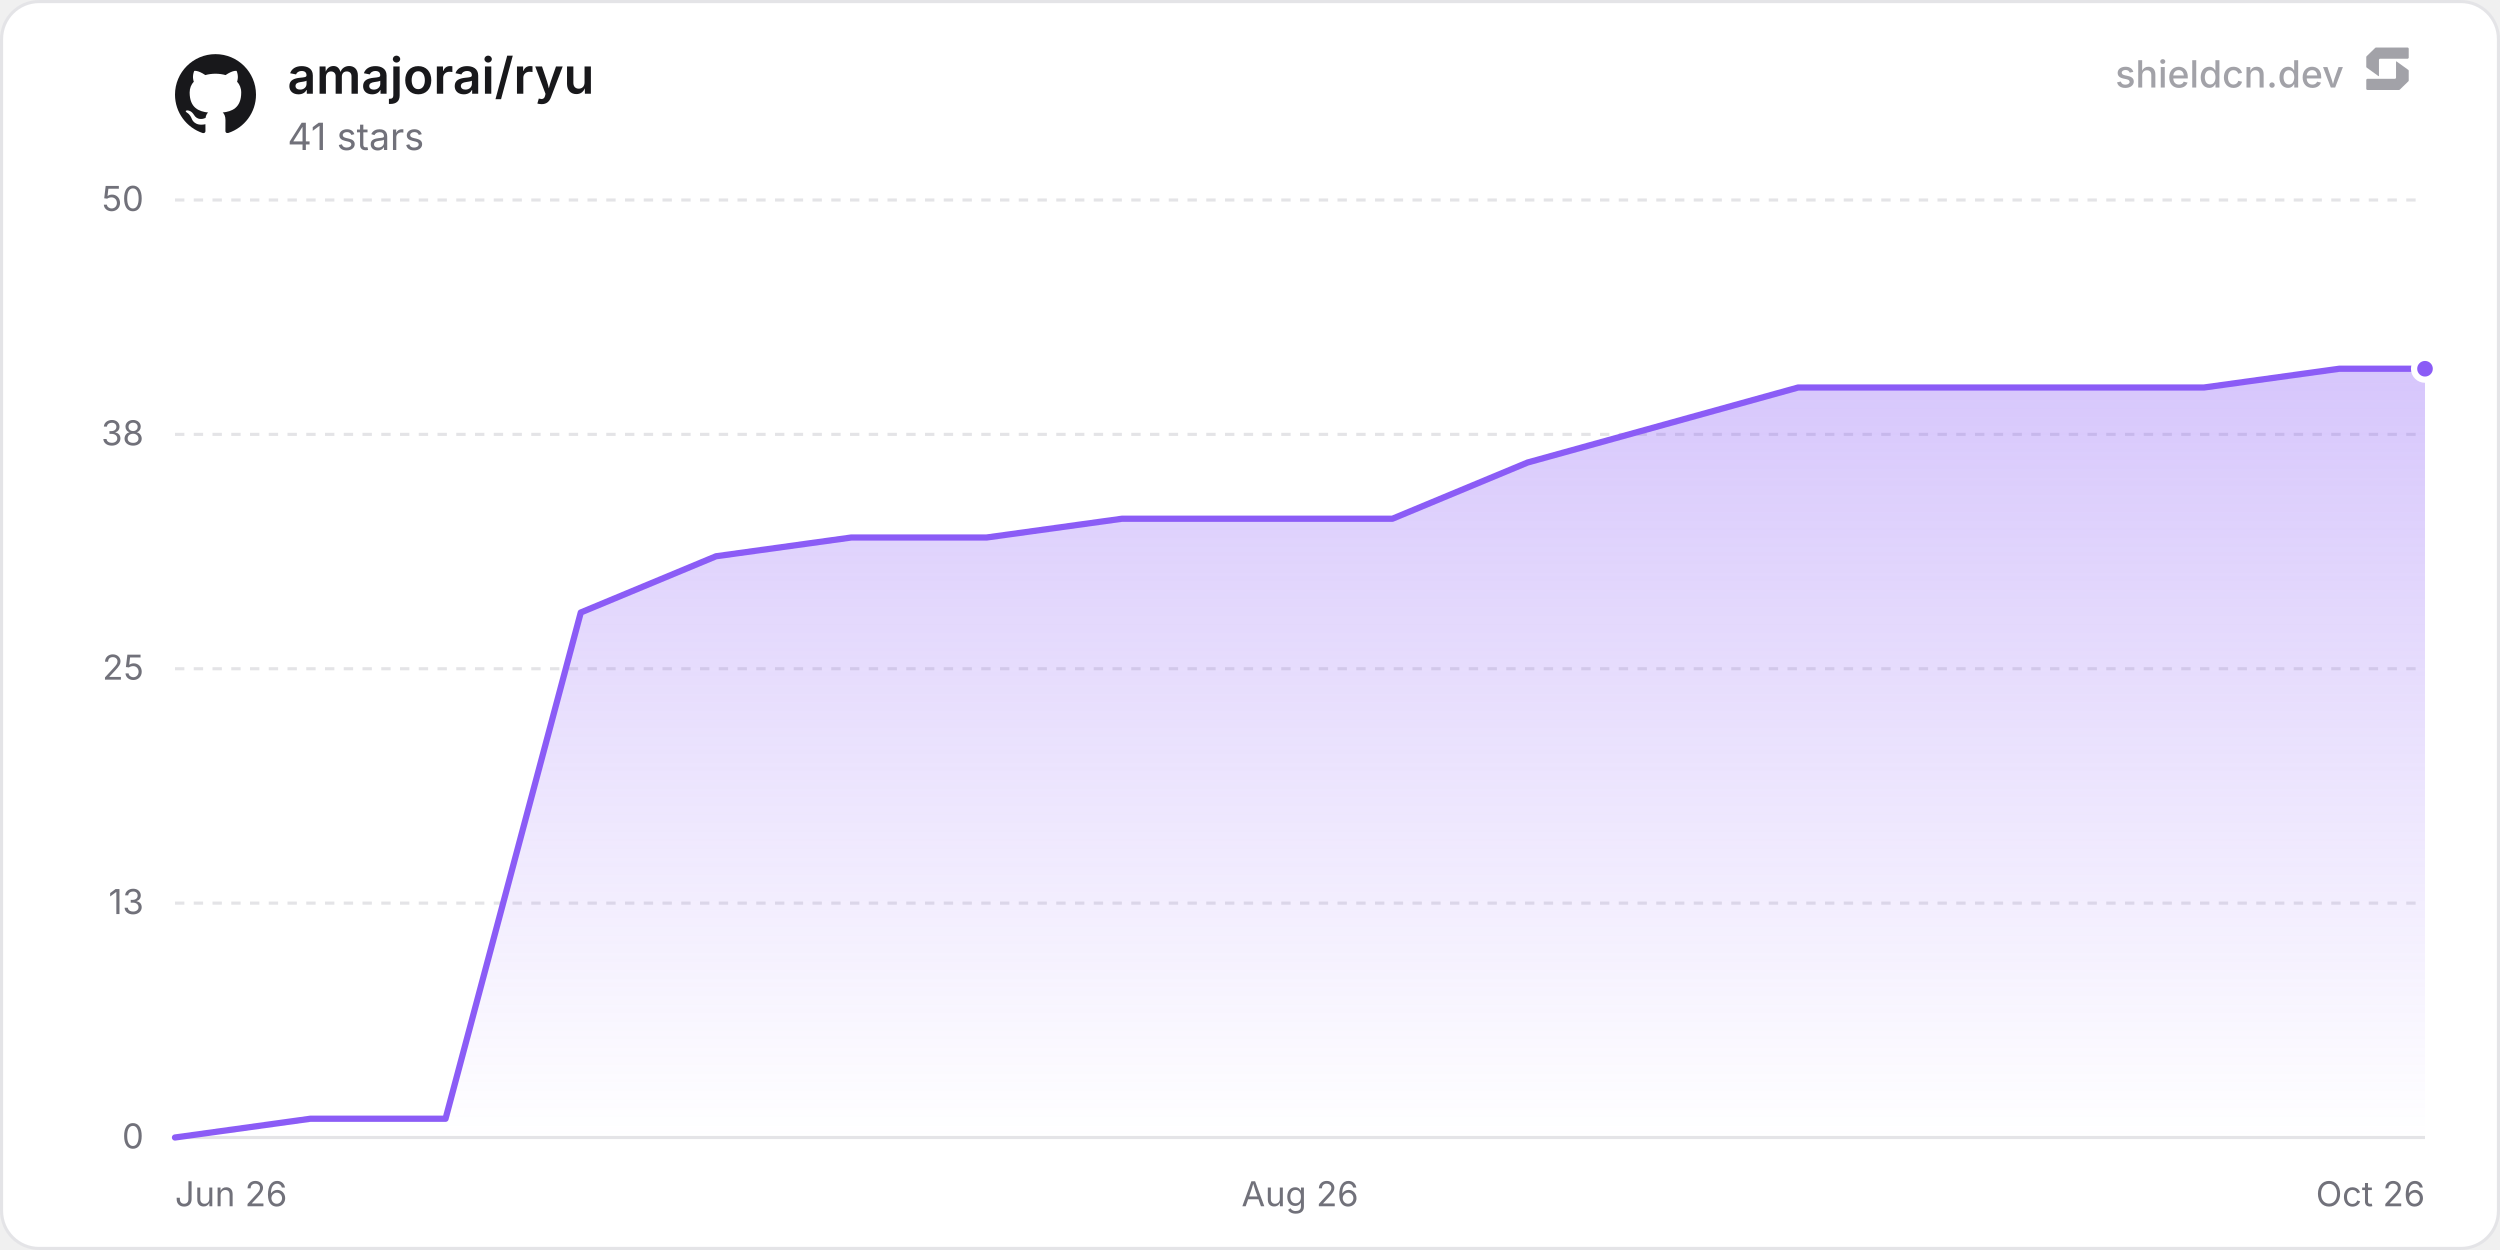
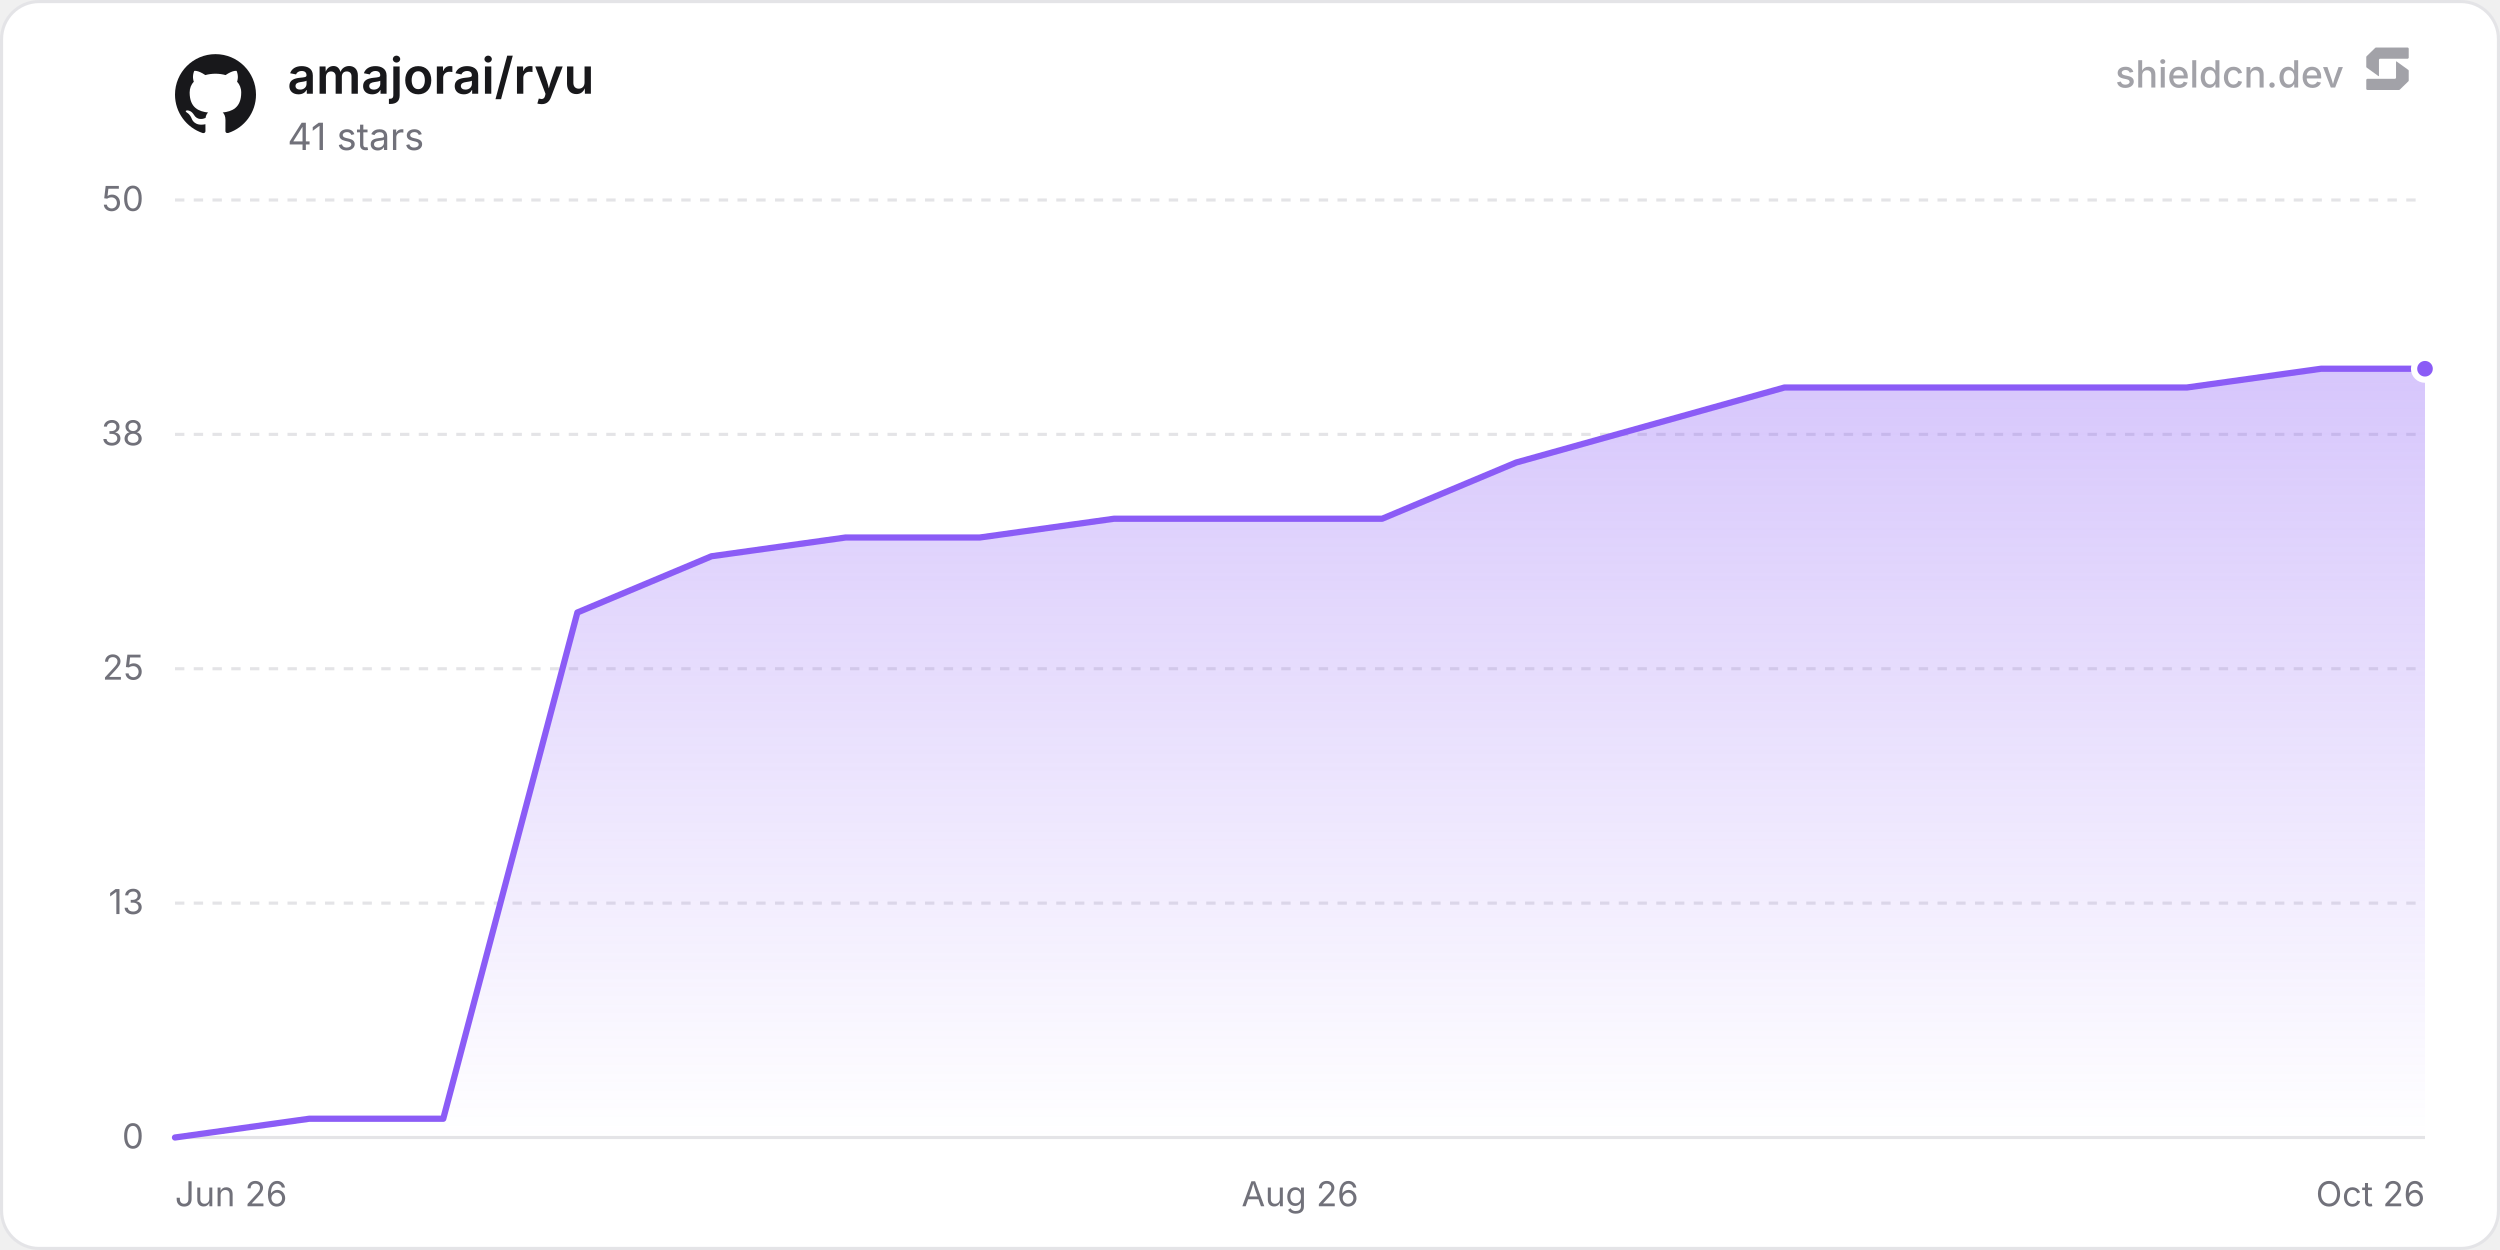
<svg xmlns="http://www.w3.org/2000/svg" width="800" height="400" viewBox="0 0 800 400" role="img" aria-label="amajorai/ryu">
  <defs>
    <linearGradient id="chartFill0" x1="0" y1="0" x2="0" y2="1">
      <stop offset="0%" stop-color="rgba(139, 92, 246, 0.35)" />
      <stop offset="100%" stop-color="rgba(139, 92, 246, 0)" />
    </linearGradient>
  </defs>
  <rect x="0.5" y="0.5" width="799" height="399" rx="12" fill="#ffffff" stroke="#e4e4e7" stroke-width="1" />
  <line x1="56" y1="364" x2="776" y2="364" stroke="#e4e4e7" stroke-width="1" />
  <text x="46" y="367.5" text-anchor="end" font-size="11" fill="#71717a" font-family="'Inter', ui-sans-serif, system-ui, -apple-system, BlinkMacSystemFont, 'Segoe UI', Roboto, Helvetica, Arial, sans-serif">0</text>
  <line x1="56" y1="289" x2="776" y2="289" stroke="#e4e4e7" stroke-width="1" stroke-dasharray="3 3" />
  <text x="46" y="292.5" text-anchor="end" font-size="11" fill="#71717a" font-family="'Inter', ui-sans-serif, system-ui, -apple-system, BlinkMacSystemFont, 'Segoe UI', Roboto, Helvetica, Arial, sans-serif">13</text>
  <line x1="56" y1="214" x2="776" y2="214" stroke="#e4e4e7" stroke-width="1" stroke-dasharray="3 3" />
  <text x="46" y="217.5" text-anchor="end" font-size="11" fill="#71717a" font-family="'Inter', ui-sans-serif, system-ui, -apple-system, BlinkMacSystemFont, 'Segoe UI', Roboto, Helvetica, Arial, sans-serif">25</text>
  <line x1="56" y1="139" x2="776" y2="139" stroke="#e4e4e7" stroke-width="1" stroke-dasharray="3 3" />
  <text x="46" y="142.5" text-anchor="end" font-size="11" fill="#71717a" font-family="'Inter', ui-sans-serif, system-ui, -apple-system, BlinkMacSystemFont, 'Segoe UI', Roboto, Helvetica, Arial, sans-serif">38</text>
  <line x1="56" y1="64" x2="776" y2="64" stroke="#e4e4e7" stroke-width="1" stroke-dasharray="3 3" />
  <text x="46" y="67.5" text-anchor="end" font-size="11" fill="#71717a" font-family="'Inter', ui-sans-serif, system-ui, -apple-system, BlinkMacSystemFont, 'Segoe UI', Roboto, Helvetica, Arial, sans-serif">50</text>
  <text x="56" y="386" text-anchor="start" font-size="11" fill="#71717a" font-family="'Inter', ui-sans-serif, system-ui, -apple-system, BlinkMacSystemFont, 'Segoe UI', Roboto, Helvetica, Arial, sans-serif">Jun 26</text>
  <text x="416" y="386" text-anchor="middle" font-size="11" fill="#71717a" font-family="'Inter', ui-sans-serif, system-ui, -apple-system, BlinkMacSystemFont, 'Segoe UI', Roboto, Helvetica, Arial, sans-serif">Aug 26</text>
  <text x="776" y="386" text-anchor="end" font-size="11" fill="#71717a" font-family="'Inter', ui-sans-serif, system-ui, -apple-system, BlinkMacSystemFont, 'Segoe UI', Roboto, Helvetica, Arial, sans-serif">Oct 26</text>
-   <path d="M56 364 L99.28 358 L142.57 358 L185.85 196 L229.14 178 L272.42 172 L315.71 172 L358.99 166 L402.28 166 L445.56 166 L488.84 148 L532.13 136 L575.41 124 L618.7 124 L661.98 124 L705.27 124 L748.55 118 L776 118 L776 364 L56 364 Z" fill="url(#chartFill0)" />
-   <path d="M56 364 L99.28 358 L142.57 358 L185.85 196 L229.14 178 L272.42 172 L315.71 172 L358.99 166 L402.28 166 L445.56 166 L488.84 148 L532.13 136 L575.41 124 L618.7 124 L661.98 124 L705.27 124 L748.55 118 L776 118" fill="none" stroke="#8b5cf6" stroke-width="2" stroke-linejoin="round" stroke-linecap="round" />
+   <path d="M56 364 L98.92 358 L141.84 358 L184.76 196 L227.68 178 L270.6 172 L313.52 172 L356.43 166 L399.35 166 L442.27 166 L485.19 148 L528.11 136 L571.03 124 L613.95 124 L656.87 124 L699.79 124 L742.71 118 L776 118 L776 364 L56 364 Z" fill="url(#chartFill0)" />
+   <path d="M56 364 L98.92 358 L141.84 358 L184.76 196 L227.68 178 L270.6 172 L313.52 172 L356.43 166 L399.35 166 L442.27 166 L485.19 148 L528.11 136 L571.03 124 L613.95 124 L656.87 124 L699.79 124 L742.71 118 L776 118" fill="none" stroke="#8b5cf6" stroke-width="2" stroke-linejoin="round" stroke-linecap="round" />
  <circle cx="776" cy="118" r="3.5" fill="#8b5cf6" stroke="#ffffff" stroke-width="2" />
  <g transform="translate(56, 17) scale(1.08)" fill="#18181b">
    <path d="M12 .297c-6.63 0-12 5.373-12 12 0 5.303 3.438 9.8 8.205 11.385.6.113.82-.258.82-.577 0-.285-.01-1.04-.015-2.04-3.338.724-4.042-1.61-4.042-1.61C4.422 18.07 3.633 17.7 3.633 17.7c-1.087-.744.084-.729.084-.729 1.205.084 1.838 1.236 1.838 1.236 1.07 1.835 2.809 1.305 3.495.998.108-.776.417-1.305.76-1.605-2.665-.3-5.466-1.332-5.466-5.93 0-1.31.465-2.38 1.235-3.22-.135-.303-.54-1.523.105-3.176 0 0 1.005-.322 3.3 1.23.96-.267 1.98-.399 3-.405 1.02.006 2.04.138 3 .405 2.28-1.552 3.285-1.23 3.285-1.23.645 1.653.24 2.873.12 3.176.765.84 1.23 1.91 1.23 3.22 0 4.61-2.805 5.625-5.475 5.92.42.36.81 1.096.81 2.22 0 1.606-.015 2.896-.015 3.286 0 .315.21.69.825.57C20.565 22.092 24 17.592 24 12.297c0-6.627-5.373-12-12-12" />
  </g>
  <text x="92" y="30" font-size="16" font-weight="600" fill="#18181b" font-family="'Inter', ui-sans-serif, system-ui, -apple-system, BlinkMacSystemFont, 'Segoe UI', Roboto, Helvetica, Arial, sans-serif">amajorai/ryu</text>
  <text x="92" y="48" font-size="12" fill="#71717a" font-family="'Inter', ui-sans-serif, system-ui, -apple-system, BlinkMacSystemFont, 'Segoe UI', Roboto, Helvetica, Arial, sans-serif">41 stars</text>
  <g fill-opacity="0.65">
    <text x="750" y="28" text-anchor="end" font-size="12" font-weight="500" fill="#71717a" font-family="'Inter', ui-sans-serif, system-ui, -apple-system, BlinkMacSystemFont, 'Segoe UI', Roboto, Helvetica, Arial, sans-serif">shieldcn.dev</text>
    <g transform="translate(756, 14) scale(0.01)" fill="#71717a">
      <path d="M1088.4,565.1c-6.5-4.7-15.5,0-15.5,7.9v510.2c0,21.3-18.1,38.6-40.4,38.6H160.9c-22.3,0-40.4,17.3-40.4,38.6v280.8c0,21.3,18.1,38.6,40.4,38.6h1004.5c10.8,0,21.2-4.2,28.8-11.6l273.4-266.3c7.4-7.2,11.6-16.9,11.6-27v-308.7c0-12.1-5.9-23.5-16.1-30.8l-374.7-270.3Z" />
      <path d="M511.2,1035.9c6.5,4.7,15.5,0,15.5-7.9v-510.2c0-21.3,18.1-38.6,40.4-38.6h871.7c22.3,0,40.4-17.3,40.4-38.6V159.7c0-21.3-18.1-38.6-40.4-38.6H434.3c-10.8,0-21.2,4.2-28.8,11.6L132,399c-7.4,7.2-11.6,16.9-11.6,27v308.7c0,12.1,5.9,23.5,16.1,30.8l374.7,270.3Z" />
    </g>
  </g>
</svg>
